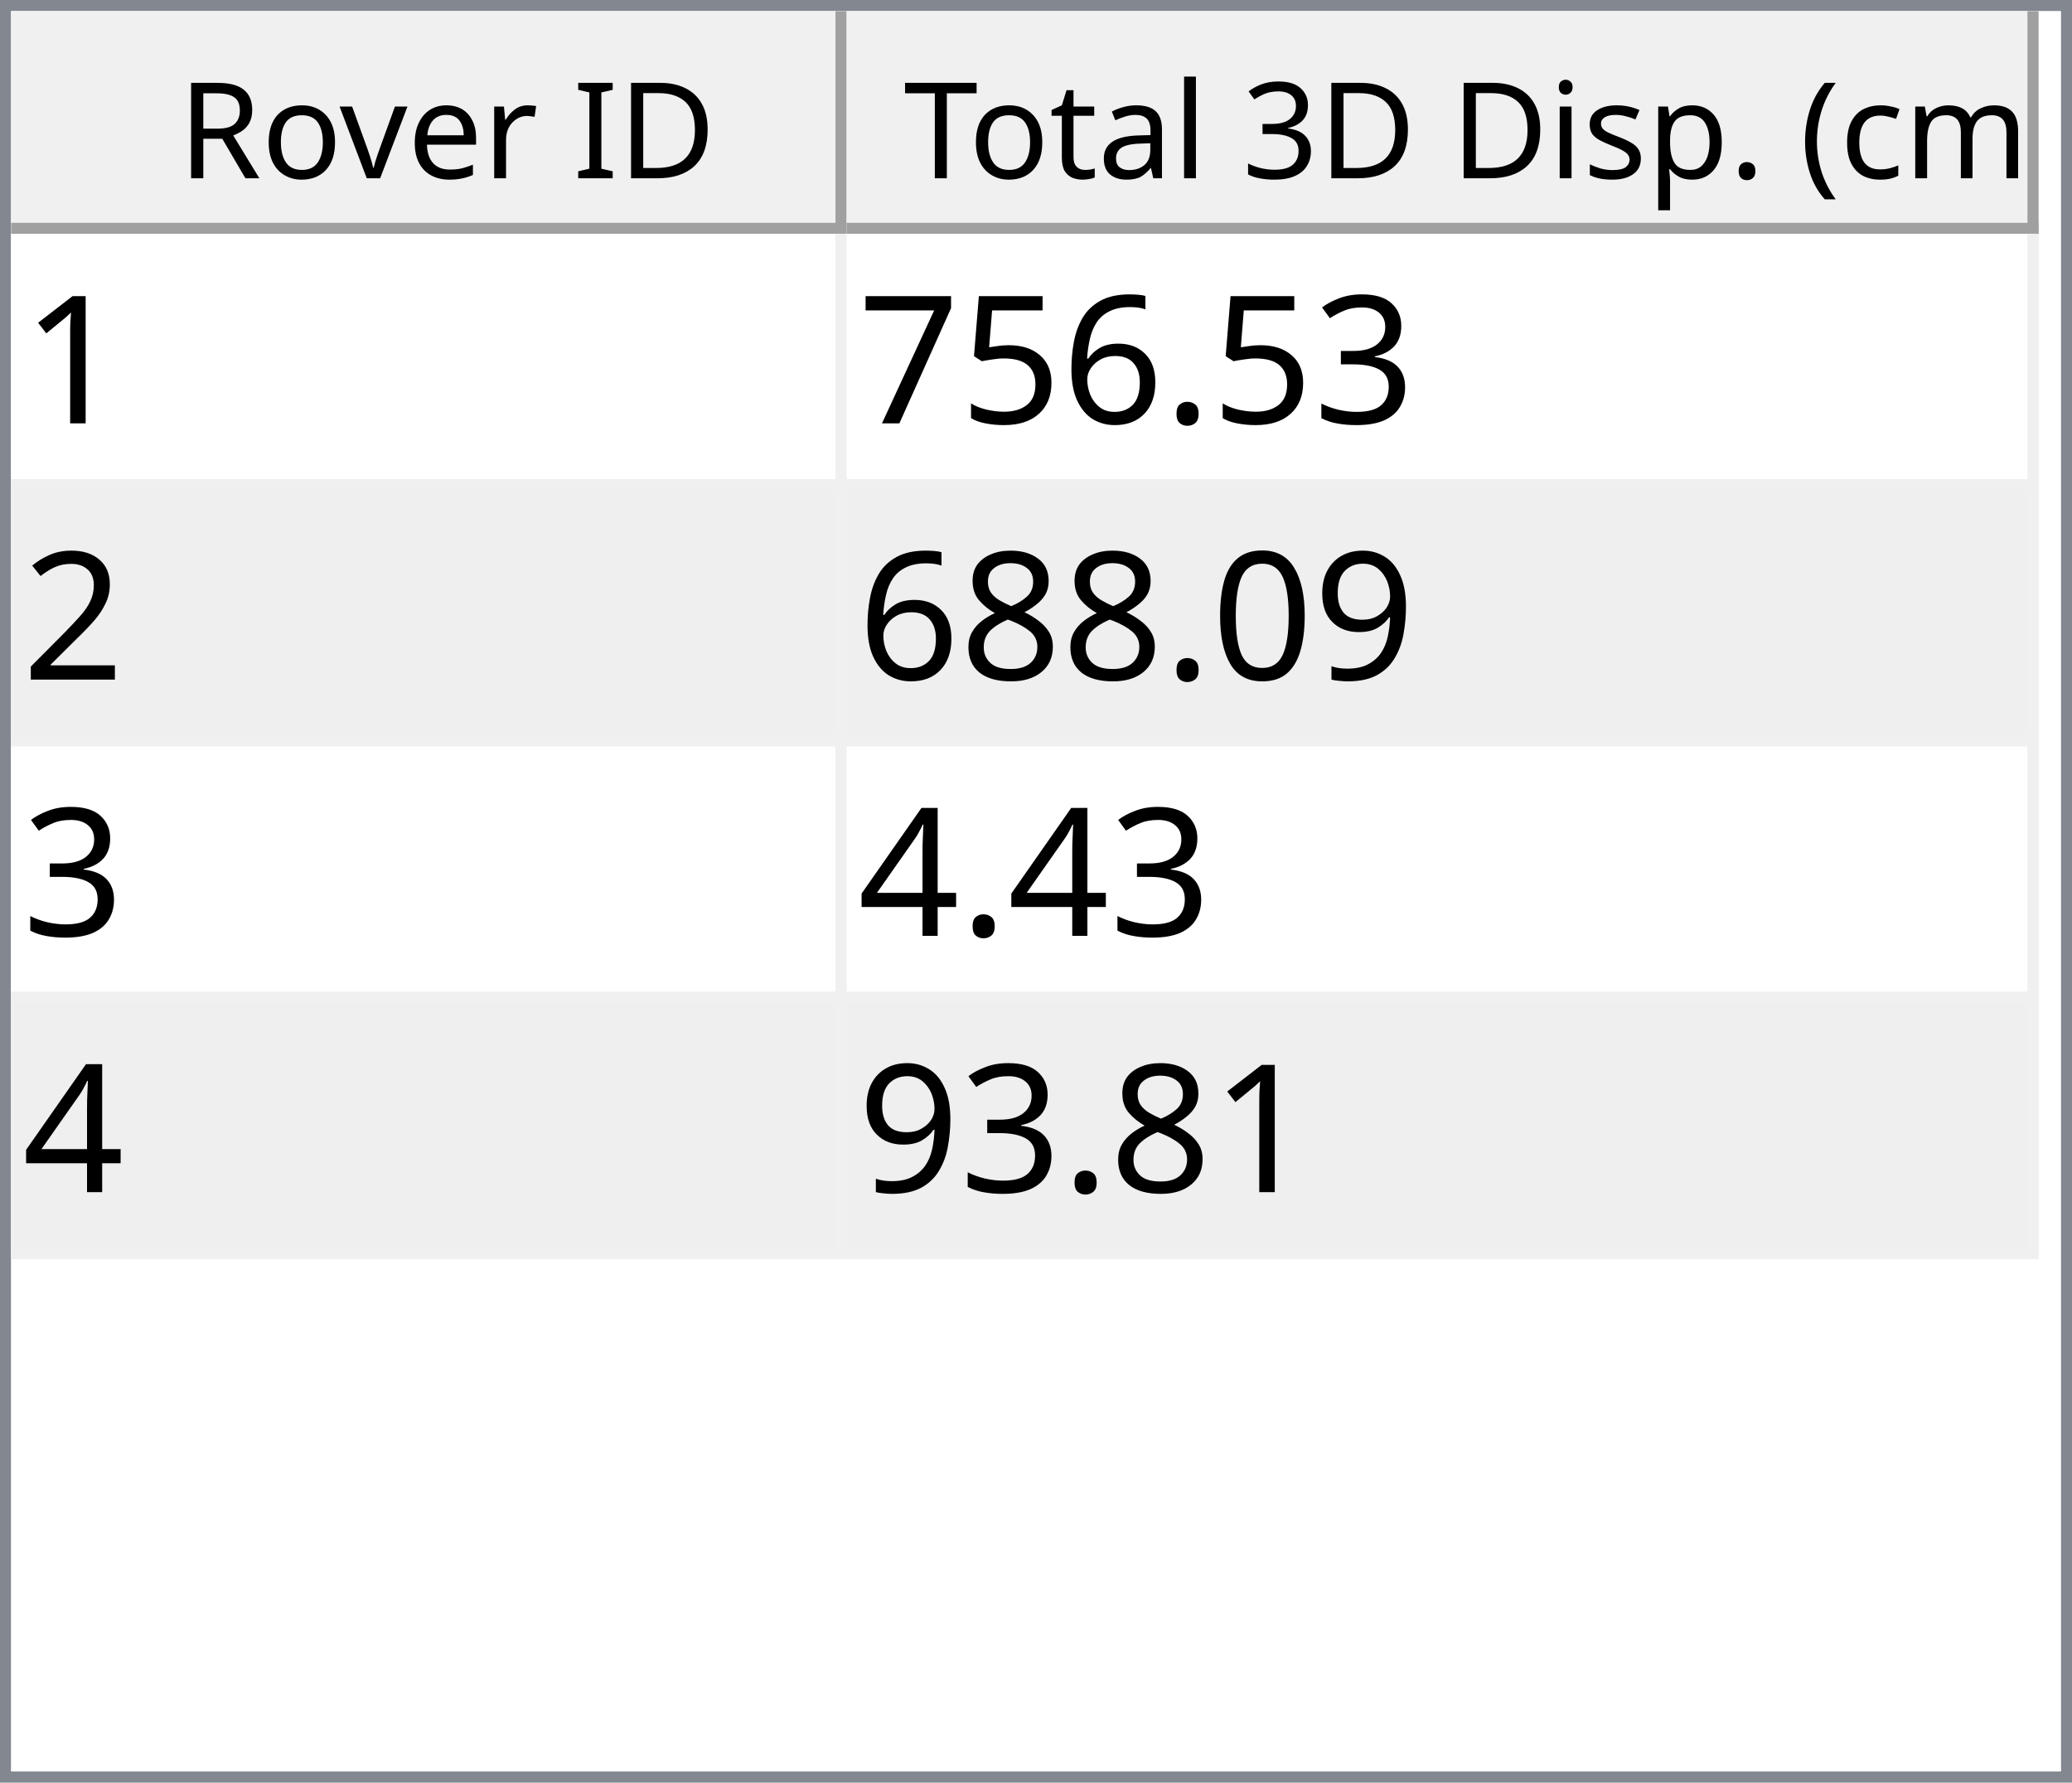
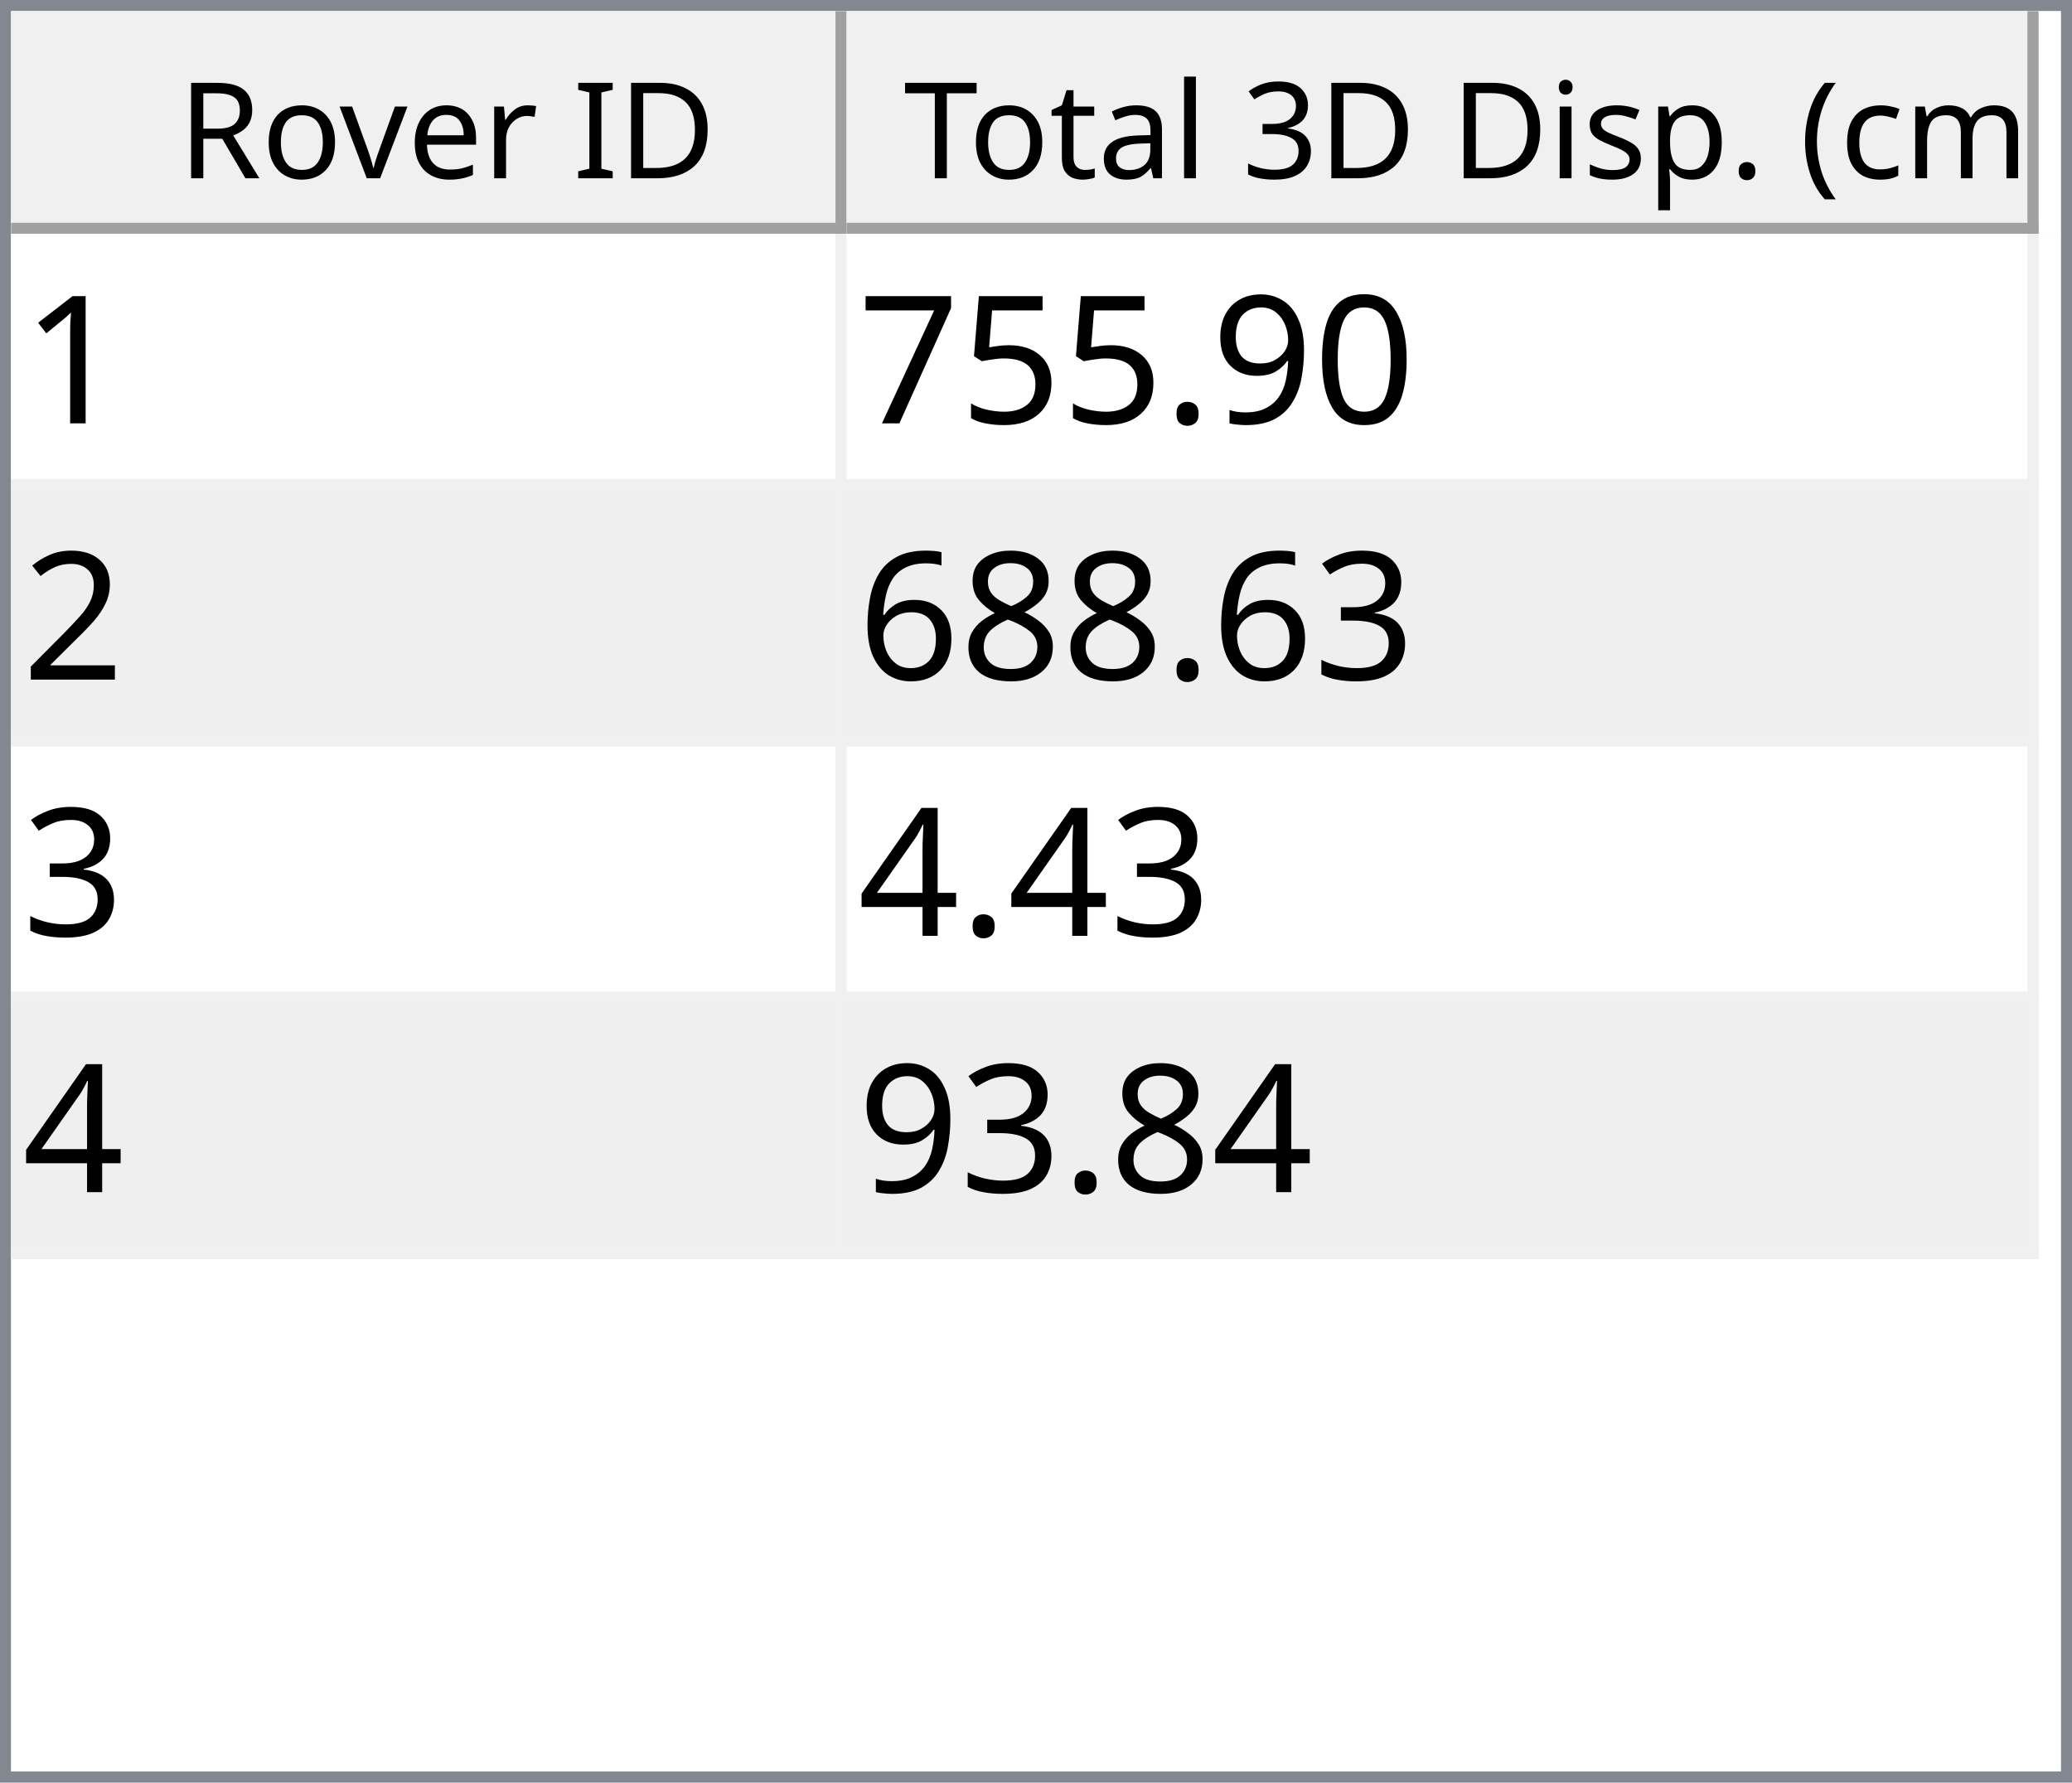
<svg xmlns="http://www.w3.org/2000/svg" style="fill-opacity:1; color-rendering:auto; color-interpolation:auto; text-rendering:auto; stroke:black; stroke-linecap:square; stroke-miterlimit:10; shape-rendering:auto; stroke-opacity:1; fill:black; stroke-dasharray:none; font-weight:normal; stroke-width:1; font-family:'Dialog'; font-style:normal; stroke-linejoin:miter; font-size:12px; stroke-dashoffset:0; image-rendering:auto;" width="186" height="160">
  <defs id="genericDefs" />
  <g>
    <defs id="defs1">
      <clipPath clipPathUnits="userSpaceOnUse" id="clipPath1">
        <path d="M0 0 L186 0 L186 160 L0 160 L0 0 Z" />
      </clipPath>
      <clipPath clipPathUnits="userSpaceOnUse" id="clipPath2">
        <path d="M0 0 L0 160 L186 160 L186 0 Z" />
      </clipPath>
      <clipPath clipPathUnits="userSpaceOnUse" id="clipPath3">
        <path d="M0 0 L0 20 L184 20 L184 0 Z" />
      </clipPath>
      <clipPath clipPathUnits="userSpaceOnUse" id="clipPath4">
        <path d="M0 0 L0 20 L75 20 L75 0 Z" />
      </clipPath>
      <clipPath clipPathUnits="userSpaceOnUse" id="clipPath5">
        <path d="M1 1 L1 19 L74 19 L74 1 Z" />
      </clipPath>
      <clipPath clipPathUnits="userSpaceOnUse" id="clipPath6">
        <path d="M0 0 L0 18 L73 18 L73 0 Z" />
      </clipPath>
      <clipPath clipPathUnits="userSpaceOnUse" id="clipPath7">
        <path d="M-0.5 -0.5 L-0.5 19.5 L74.5 19.5 L74.5 -0.5 Z" />
      </clipPath>
      <clipPath clipPathUnits="userSpaceOnUse" id="clipPath8">
        <path d="M0 0 L0 20 L107 20 L107 0 Z" />
      </clipPath>
      <clipPath clipPathUnits="userSpaceOnUse" id="clipPath9">
        <path d="M1 1 L1 19 L106 19 L106 1 Z" />
      </clipPath>
      <clipPath clipPathUnits="userSpaceOnUse" id="clipPath10">
        <path d="M0 0 L0 18 L105 18 L105 0 Z" />
      </clipPath>
      <clipPath clipPathUnits="userSpaceOnUse" id="clipPath11">
        <path d="M-0.5 -0.5 L-0.5 19.5 L106.5 19.5 L106.5 -0.5 Z" />
      </clipPath>
      <clipPath clipPathUnits="userSpaceOnUse" id="clipPath12">
        <path d="M0 0 L0 138 L184 138 L184 0 Z" />
      </clipPath>
      <clipPath clipPathUnits="userSpaceOnUse" id="clipPath13">
        <path d="M0 0 L0 92 L182 92 L182 0 Z" />
      </clipPath>
      <clipPath clipPathUnits="userSpaceOnUse" id="clipPath14">
        <path d="M-0.5 -0.5 L-0.5 91.5 L181.5 91.5 L181.5 -0.5 Z" />
      </clipPath>
      <clipPath clipPathUnits="userSpaceOnUse" id="clipPath15">
        <path d="M0 0 L0 22 L74 22 L74 0 Z" />
      </clipPath>
      <clipPath clipPathUnits="userSpaceOnUse" id="clipPath16">
        <path d="M0 0 L0 22 L106 22 L106 0 Z" />
      </clipPath>
      <font horiz-adv-x="64.551" id="font1">
        <font-face ascent="107.91" descent="25.098" units-per-em="100" style="font-style:normal; font-family:Segoe UI; font-weight:normal;" />
        <missing-glyph horiz-adv-x="64.551" d="M8.109 0 L8.109 68.266 L56.453 68.266 L56.453 0 L8.109 0 ZM15.328 7.234 L49.219 7.234 L49.219 61.031 L15.328 61.031 L15.328 7.234 Z" />
        <glyph unicode="D" horiz-adv-x="70.117" d="M9.188 0 L9.188 70.016 L28.516 70.016 Q65.531 70.016 65.531 35.891 Q65.531 19.672 55.25 9.836 Q44.969 0 27.734 0 L9.188 0 ZM17.391 62.594 L17.391 7.422 L27.828 7.422 Q41.609 7.422 49.273 14.797 Q56.938 22.172 56.938 35.688 Q56.938 62.594 28.328 62.594 L17.391 62.594 Z" />
        <glyph unicode="I" horiz-adv-x="26.611" d="M17.391 0 L9.188 0 L9.188 70.016 L17.391 70.016 L17.391 0 Z" />
        <glyph unicode=" " horiz-adv-x="27.393" d="" />
        <glyph unicode="r" horiz-adv-x="34.766" d="M34.188 41.891 Q32.078 43.5 28.125 43.5 Q23 43.5 19.555 38.672 Q16.109 33.844 16.109 25.484 L16.109 0 L8.109 0 L8.109 50 L16.109 50 L16.109 39.703 L16.312 39.703 Q18.016 44.969 21.531 47.922 Q25.047 50.875 29.391 50.875 Q32.516 50.875 34.188 50.203 L34.188 41.891 Z" />
        <glyph unicode="e" horiz-adv-x="52.295" d="M48.297 23 L12.984 23 Q13.188 14.656 17.484 10.109 Q21.781 5.562 29.297 5.562 Q37.75 5.562 44.828 11.141 L44.828 3.609 Q38.234 -1.172 27.391 -1.172 Q16.797 -1.172 10.742 5.641 Q4.688 12.453 4.688 24.812 Q4.688 36.469 11.305 43.82 Q17.922 51.172 27.734 51.172 Q37.547 51.172 42.922 44.828 Q48.297 38.484 48.297 27.203 L48.297 23 ZM40.094 29.781 Q40.047 36.719 36.75 40.578 Q33.453 44.438 27.594 44.438 Q21.922 44.438 17.969 40.383 Q14.016 36.328 13.094 29.781 L40.094 29.781 Z" />
        <glyph unicode="v" horiz-adv-x="47.9" d="M47.406 50 L27.484 0 L19.625 0 L0.688 50 L9.469 50 L22.172 13.672 Q23.578 9.672 23.922 6.688 L24.125 6.688 Q24.609 10.453 25.688 13.484 L38.969 50 L47.406 50 Z" />
        <glyph unicode="o" horiz-adv-x="58.594" d="M29 -1.172 Q17.922 -1.172 11.305 5.836 Q4.688 12.844 4.688 24.422 Q4.688 37.016 11.57 44.094 Q18.453 51.172 30.172 51.172 Q41.359 51.172 47.633 44.289 Q53.906 37.406 53.906 25.203 Q53.906 13.234 47.141 6.031 Q40.375 -1.172 29 -1.172 ZM29.594 44.438 Q21.875 44.438 17.383 39.188 Q12.891 33.938 12.891 24.703 Q12.891 15.828 17.43 10.695 Q21.969 5.562 29.594 5.562 Q37.359 5.562 41.531 10.594 Q45.703 15.625 45.703 24.906 Q45.703 34.281 41.531 39.359 Q37.359 44.438 29.594 44.438 Z" />
        <glyph unicode="R" horiz-adv-x="59.814" d="M59.375 0 L49.609 0 L37.891 19.625 Q36.281 22.359 34.766 24.289 Q33.25 26.219 31.664 27.438 Q30.078 28.656 28.25 29.219 Q26.422 29.781 24.125 29.781 L17.391 29.781 L17.391 0 L9.188 0 L9.188 70.016 L30.078 70.016 Q34.672 70.016 38.555 68.867 Q42.438 67.719 45.289 65.375 Q48.141 63.031 49.758 59.547 Q51.375 56.062 51.375 51.375 Q51.375 47.703 50.273 44.656 Q49.172 41.609 47.148 39.211 Q45.125 36.812 42.266 35.133 Q39.406 33.453 35.844 32.516 L35.844 32.328 Q37.594 31.547 38.891 30.547 Q40.188 29.547 41.359 28.18 Q42.531 26.812 43.68 25.078 Q44.828 23.344 46.234 21.047 L59.375 0 ZM17.391 62.594 L17.391 37.203 L28.516 37.203 Q31.594 37.203 34.203 38.133 Q36.812 39.062 38.719 40.797 Q40.625 42.531 41.703 45.047 Q42.781 47.562 42.781 50.688 Q42.781 56.297 39.141 59.445 Q35.5 62.594 28.609 62.594 L17.391 62.594 Z" />
        <glyph unicode=")" horiz-adv-x="30.176" d="M8.297 -15.922 L1.172 -15.922 Q16.406 2.344 16.406 26.812 Q16.406 51.469 1.078 70.016 L8.297 70.016 Q23.531 52.156 23.531 26.703 Q23.531 1.375 8.297 -15.922 Z" />
        <glyph unicode="m" horiz-adv-x="86.133" d="M79.109 0 L71.094 0 L71.094 28.719 Q71.094 37.016 68.531 40.727 Q65.969 44.438 59.906 44.438 Q54.781 44.438 51.195 39.75 Q47.609 35.062 47.609 28.516 L47.609 0 L39.594 0 L39.594 29.688 Q39.594 44.438 28.219 44.438 Q22.953 44.438 19.531 40.016 Q16.109 35.594 16.109 28.516 L16.109 0 L8.109 0 L8.109 50 L16.109 50 L16.109 42.094 L16.312 42.094 Q21.625 51.172 31.844 51.172 Q36.969 51.172 40.773 48.312 Q44.578 45.453 46 40.828 Q51.562 51.172 62.594 51.172 Q79.109 51.172 79.109 30.812 L79.109 0 Z" />
        <glyph unicode="c" horiz-adv-x="46.191" d="M42.188 2.297 Q36.422 -1.172 28.516 -1.172 Q17.828 -1.172 11.258 5.789 Q4.688 12.75 4.688 23.828 Q4.688 36.188 11.766 43.68 Q18.844 51.172 30.672 51.172 Q37.25 51.172 42.281 48.734 L42.281 40.531 Q36.719 44.438 30.375 44.438 Q22.703 44.438 17.797 38.945 Q12.891 33.453 12.891 24.516 Q12.891 15.719 17.508 10.641 Q22.125 5.562 29.891 5.562 Q36.422 5.562 42.188 9.906 L42.188 2.297 Z" />
        <glyph unicode="(" horiz-adv-x="30.176" d="M29.109 -15.922 L21.969 -15.922 Q6.844 1.375 6.844 26.703 Q6.844 52.156 21.969 70.016 L29.203 70.016 Q13.875 51.469 13.875 26.812 Q13.875 2.344 29.109 -15.922 Z" />
        <glyph unicode="." horiz-adv-x="21.68" d="M10.891 -1.078 Q8.641 -1.078 7.055 0.539 Q5.469 2.156 5.469 4.391 Q5.469 6.641 7.055 8.273 Q8.641 9.906 10.891 9.906 Q13.188 9.906 14.797 8.273 Q16.406 6.641 16.406 4.391 Q16.406 2.156 14.797 0.539 Q13.188 -1.078 10.891 -1.078 Z" />
        <glyph unicode="p" horiz-adv-x="58.789" d="M16.312 7.234 L16.109 7.234 L16.109 -23 L8.109 -23 L8.109 50 L16.109 50 L16.109 41.219 L16.312 41.219 Q22.219 51.172 33.594 51.172 Q43.266 51.172 48.688 44.461 Q54.109 37.75 54.109 26.469 Q54.109 13.922 48 6.375 Q41.891 -1.172 31.297 -1.172 Q21.578 -1.172 16.312 7.234 ZM16.109 27.391 L16.109 20.406 Q16.109 14.203 20.141 9.883 Q24.172 5.562 30.375 5.562 Q37.641 5.562 41.773 11.133 Q45.906 16.703 45.906 26.609 Q45.906 34.969 42.047 39.703 Q38.188 44.438 31.594 44.438 Q24.609 44.438 20.359 39.578 Q16.109 34.719 16.109 27.391 Z" />
        <glyph unicode="s" horiz-adv-x="42.432" d="M5.078 1.812 L5.078 10.406 Q11.625 5.562 19.484 5.562 Q30.031 5.562 30.031 12.594 Q30.031 14.594 29.125 15.992 Q28.219 17.391 26.68 18.461 Q25.141 19.531 23.07 20.383 Q21 21.234 18.609 22.172 Q15.281 23.484 12.766 24.828 Q10.25 26.172 8.57 27.859 Q6.891 29.547 6.031 31.695 Q5.172 33.844 5.172 36.719 Q5.172 40.234 6.789 42.945 Q8.406 45.656 11.086 47.484 Q13.766 49.312 17.211 50.242 Q20.656 51.172 24.312 51.172 Q30.812 51.172 35.938 48.922 L35.938 40.828 Q30.422 44.438 23.25 44.438 Q21 44.438 19.195 43.922 Q17.391 43.406 16.094 42.477 Q14.797 41.547 14.086 40.258 Q13.375 38.969 13.375 37.406 Q13.375 35.453 14.086 34.133 Q14.797 32.812 16.164 31.789 Q17.531 30.766 19.484 29.938 Q21.438 29.109 23.922 28.125 Q27.25 26.859 29.883 25.516 Q32.516 24.172 34.375 22.484 Q36.234 20.797 37.234 18.602 Q38.234 16.406 38.234 13.375 Q38.234 9.672 36.602 6.938 Q34.969 4.203 32.234 2.398 Q29.5 0.594 25.93 -0.289 Q22.359 -1.172 18.453 -1.172 Q10.75 -1.172 5.078 1.812 Z" />
        <glyph unicode="i" horiz-adv-x="24.219" d="M12.203 62.703 Q10.062 62.703 8.547 64.164 Q7.031 65.625 7.031 67.875 Q7.031 70.125 8.547 71.609 Q10.062 73.094 12.203 73.094 Q14.406 73.094 15.945 71.609 Q17.484 70.125 17.484 67.875 Q17.484 65.719 15.945 64.211 Q14.406 62.703 12.203 62.703 ZM16.109 0 L8.109 0 L8.109 50 L16.109 50 L16.109 0 Z" />
        <glyph unicode="3" horiz-adv-x="53.906" d="M46.531 19.828 Q46.531 15.094 44.75 11.211 Q42.969 7.328 39.719 4.57 Q36.469 1.812 31.93 0.297 Q27.391 -1.219 21.922 -1.219 Q11.922 -1.219 6 2.594 L6 11.188 Q13.094 5.609 22.219 5.609 Q25.875 5.609 28.828 6.539 Q31.781 7.469 33.906 9.227 Q36.031 10.984 37.18 13.477 Q38.328 15.969 38.328 19.094 Q38.328 32.812 18.797 32.812 L12.984 32.812 L12.984 39.594 L18.5 39.594 Q35.797 39.594 35.797 52.484 Q35.797 64.406 22.609 64.406 Q15.188 64.406 8.688 59.422 L8.688 67.188 Q15.375 71.188 24.609 71.188 Q29 71.188 32.57 69.969 Q36.141 68.75 38.68 66.555 Q41.219 64.359 42.609 61.281 Q44 58.203 44 54.5 Q44 40.672 30.031 36.719 L30.031 36.531 Q33.594 36.141 36.625 34.797 Q39.656 33.453 41.852 31.305 Q44.047 29.156 45.289 26.25 Q46.531 23.344 46.531 19.828 Z" />
        <glyph unicode="l" horiz-adv-x="24.219" d="M16.109 0 L8.109 0 L8.109 74.031 L16.109 74.031 L16.109 0 Z" />
        <glyph unicode="a" horiz-adv-x="50.879" d="M43.891 0 L35.891 0 L35.891 7.812 L35.688 7.812 Q30.469 -1.172 20.312 -1.172 Q12.844 -1.172 8.617 2.781 Q4.391 6.734 4.391 13.281 Q4.391 27.297 20.906 29.594 L35.891 31.688 Q35.891 44.438 25.594 44.438 Q16.547 44.438 9.281 38.281 L9.281 46.484 Q16.656 51.172 26.266 51.172 Q43.891 51.172 43.891 32.516 L43.891 0 ZM35.891 25.297 L23.828 23.641 Q18.266 22.859 15.43 20.875 Q12.594 18.891 12.594 13.875 Q12.594 10.203 15.211 7.883 Q17.828 5.562 22.172 5.562 Q28.125 5.562 32.008 9.742 Q35.891 13.922 35.891 20.312 L35.891 25.297 Z" />
        <glyph unicode="t" horiz-adv-x="33.887" d="M31.297 0.484 Q28.469 -1.078 23.828 -1.078 Q10.688 -1.078 10.688 13.578 L10.688 43.172 L2.094 43.172 L2.094 50 L10.688 50 L10.688 62.203 L18.703 64.797 L18.703 50 L31.297 50 L31.297 43.172 L18.703 43.172 L18.703 14.984 Q18.703 9.969 20.414 7.82 Q22.125 5.672 26.078 5.672 Q29.109 5.672 31.297 7.328 L31.297 0.484 Z" />
        <glyph unicode="T" horiz-adv-x="52.393" d="M50.594 62.594 L30.375 62.594 L30.375 0 L22.172 0 L22.172 62.594 L2 62.594 L2 70.016 L50.594 70.016 L50.594 62.594 Z" />
      </font>
      <font horiz-adv-x="75.0" id="font2">
        <font-face ascent="100.537" descent="21.973" units-per-em="100" style="font-style:normal; font-family:sans-serif; font-weight:normal;" />
        <missing-glyph horiz-adv-x="75.0" d="M12.5 0 L12.5 62.5 L62.5 62.5 L62.5 0 L12.5 0 ZM14.062 1.562 L60.938 1.562 L60.938 60.938 L14.062 60.938 L14.062 1.562 Z" />
        <glyph unicode="1" horiz-adv-x="55.615" d="M37.25 0 L28.469 0 L28.469 56 Q25.297 52.984 20.141 49.953 Q14.984 46.922 10.891 45.406 L10.891 53.906 Q18.266 57.375 23.781 62.305 Q29.297 67.234 31.594 71.875 L37.25 71.875 L37.25 0 Z" />
-         <glyph unicode="3" horiz-adv-x="55.615" d="M4.203 18.891 L12.984 20.062 Q14.5 12.594 18.141 9.297 Q21.781 6 27 6 Q33.203 6 37.477 10.297 Q41.75 14.594 41.75 20.953 Q41.75 27 37.797 30.93 Q33.844 34.859 27.734 34.859 Q25.25 34.859 21.531 33.891 L22.516 41.609 Q23.391 41.5 23.922 41.5 Q29.547 41.5 34.039 44.43 Q38.531 47.359 38.531 53.469 Q38.531 58.297 35.258 61.477 Q31.984 64.656 26.812 64.656 Q21.688 64.656 18.266 61.43 Q14.844 58.203 13.875 51.766 L5.078 53.328 Q6.688 62.156 12.398 67.016 Q18.109 71.875 26.609 71.875 Q32.469 71.875 37.398 69.359 Q42.328 66.844 44.945 62.5 Q47.562 58.156 47.562 53.266 Q47.562 48.641 45.07 44.828 Q42.578 41.016 37.703 38.766 Q44.047 37.312 47.562 32.695 Q51.078 28.078 51.078 21.141 Q51.078 11.766 44.242 5.25 Q37.406 -1.266 26.953 -1.266 Q17.531 -1.266 11.305 4.352 Q5.078 9.969 4.203 18.891 Z" />
+         <glyph unicode="0" horiz-adv-x="55.615" d="M4.156 35.297 Q4.156 48 6.766 55.742 Q9.375 63.484 14.523 67.68 Q19.672 71.875 27.484 71.875 Q33.25 71.875 37.594 69.555 Q41.938 67.234 44.773 62.867 Q47.609 58.5 49.219 52.227 Q50.828 45.953 50.828 35.297 Q50.828 22.703 48.242 14.969 Q45.656 7.234 40.508 3.008 Q35.359 -1.219 27.484 -1.219 Q17.141 -1.219 11.234 6.203 Q4.156 15.141 4.156 35.297 ZM13.188 35.297 Q13.188 17.672 17.312 11.836 Q21.438 6 27.484 6 Q33.547 6 37.672 11.859 Q41.797 17.719 41.797 35.297 Q41.797 52.984 37.672 58.789 Q33.547 64.594 27.391 64.594 Q21.344 64.594 17.719 59.469 Q13.188 52.938 13.188 35.297 Z" />
+         <glyph unicode="9" horiz-adv-x="55.615" d="M5.469 16.547 L13.922 17.328 Q14.984 11.375 18.016 8.688 Q21.047 6 25.781 6 Q29.828 6 32.883 7.859 Q35.938 9.719 37.891 12.82 Q39.844 15.922 41.164 21.195 Q42.484 26.469 42.484 31.938 Q42.484 32.516 42.438 33.688 Q39.797 29.5 35.234 26.883 Q30.672 24.266 25.344 24.266 Q16.453 24.266 10.305 30.711 Q4.156 37.156 4.156 47.703 Q4.156 58.594 10.578 65.234 Q17 71.875 26.656 71.875 Q33.641 71.875 39.43 68.117 Q45.219 64.359 48.219 57.398 Q51.219 50.438 51.219 37.25 Q51.219 23.531 48.242 15.406 Q45.266 7.281 39.383 3.031 Q33.5 -1.219 25.594 -1.219 Q17.188 -1.219 11.867 3.445 Q6.547 8.109 5.469 16.547 ZM41.453 48.141 Q41.453 55.719 37.43 60.156 Q33.406 64.594 27.734 64.594 Q21.875 64.594 17.531 59.812 Q13.188 55.031 13.188 47.406 Q13.188 40.578 17.312 36.305 Q21.438 32.031 27.484 32.031 Q33.594 32.031 37.523 36.305 Q41.453 40.578 41.453 48.141 Z" />
        <glyph unicode="." horiz-adv-x="27.783" d="M9.078 0 L9.078 10.016 L19.094 10.016 L19.094 0 L9.078 0 Z" />
-         <glyph unicode="6" horiz-adv-x="55.615" d="M49.75 54.047 L41.016 53.375 Q39.844 58.547 37.703 60.891 Q34.125 64.656 28.906 64.656 Q24.703 64.656 21.531 62.312 Q17.391 59.281 14.992 53.469 Q12.594 47.656 12.5 36.922 Q15.672 41.75 20.266 44.094 Q24.859 46.438 29.891 46.438 Q38.672 46.438 44.852 39.969 Q51.031 33.5 51.031 23.25 Q51.031 16.5 48.125 10.719 Q45.219 4.938 40.141 1.859 Q35.062 -1.219 28.609 -1.219 Q17.625 -1.219 10.695 6.859 Q3.766 14.938 3.766 33.5 Q3.766 54.25 11.422 63.672 Q18.109 71.875 29.438 71.875 Q37.891 71.875 43.289 67.141 Q48.688 62.406 49.75 54.047 ZM13.875 23.188 Q13.875 18.656 15.797 14.508 Q17.719 10.359 21.188 8.18 Q24.656 6 28.469 6 Q34.031 6 38.039 10.492 Q42.047 14.984 42.047 22.703 Q42.047 30.125 38.086 34.398 Q34.125 38.672 28.125 38.672 Q22.172 38.672 18.023 34.398 Q13.875 30.125 13.875 23.188 Z" />
        <glyph unicode="5" horiz-adv-x="55.615" d="M4.156 18.75 L13.375 19.531 Q14.406 12.797 18.141 9.398 Q21.875 6 27.156 6 Q33.5 6 37.891 10.789 Q42.281 15.578 42.281 23.484 Q42.281 31 38.062 35.352 Q33.844 39.703 27 39.703 Q22.75 39.703 19.336 37.773 Q15.922 35.844 13.969 32.766 L5.719 33.844 L12.641 70.609 L48.25 70.609 L48.25 62.203 L19.672 62.203 L15.828 42.969 Q22.266 47.469 29.344 47.469 Q38.719 47.469 45.164 40.969 Q51.609 34.469 51.609 24.266 Q51.609 14.547 45.953 7.469 Q39.062 -1.219 27.156 -1.219 Q17.391 -1.219 11.211 4.25 Q5.031 9.719 4.156 18.75 Z" />
        <glyph unicode="7" horiz-adv-x="55.615" d="M4.734 62.203 L4.734 70.656 L51.078 70.656 L51.078 63.812 Q44.234 56.547 37.523 44.484 Q30.812 32.422 27.156 19.672 Q24.516 10.688 23.781 0 L14.75 0 Q14.891 8.453 18.062 20.414 Q21.234 32.375 27.172 43.484 Q33.109 54.594 39.797 62.203 L4.734 62.203 Z" />
        <glyph unicode="2" horiz-adv-x="55.615" d="M50.344 8.453 L50.344 0 L3.031 0 Q2.938 3.172 4.047 6.109 Q5.859 10.938 9.836 15.625 Q13.812 20.312 21.344 26.469 Q33.016 36.031 37.117 41.625 Q41.219 47.219 41.219 52.203 Q41.219 57.422 37.477 61.008 Q33.734 64.594 27.734 64.594 Q21.391 64.594 17.578 60.789 Q13.766 56.984 13.719 50.25 L4.688 51.172 Q5.609 61.281 11.664 66.578 Q17.719 71.875 27.938 71.875 Q38.234 71.875 44.242 66.164 Q50.25 60.453 50.25 52 Q50.25 47.703 48.492 43.555 Q46.734 39.406 42.656 34.812 Q38.578 30.219 29.109 22.219 Q21.188 15.578 18.945 13.211 Q16.703 10.844 15.234 8.453 L50.344 8.453 Z" />
-         <glyph unicode="9" horiz-adv-x="55.615" d="M5.469 16.547 L13.922 17.328 Q14.984 11.375 18.016 8.688 Q21.047 6 25.781 6 Q29.828 6 32.883 7.859 Q35.938 9.719 37.891 12.82 Q39.844 15.922 41.164 21.195 Q42.484 26.469 42.484 31.938 Q42.484 32.516 42.438 33.688 Q39.797 29.5 35.234 26.883 Q30.672 24.266 25.344 24.266 Q16.453 24.266 10.305 30.711 Q4.156 37.156 4.156 47.703 Q4.156 58.594 10.578 65.234 Q17 71.875 26.656 71.875 Q33.641 71.875 39.43 68.117 Q45.219 64.359 48.219 57.398 Q51.219 50.438 51.219 37.25 Q51.219 23.531 48.242 15.406 Q45.266 7.281 39.383 3.031 Q33.5 -1.219 25.594 -1.219 Q17.188 -1.219 11.867 3.445 Q6.547 8.109 5.469 16.547 ZM41.453 48.141 Q41.453 55.719 37.43 60.156 Q33.406 64.594 27.734 64.594 Q21.875 64.594 17.531 59.812 Q13.188 55.031 13.188 47.406 Q13.188 40.578 17.312 36.305 Q21.438 32.031 27.484 32.031 Q33.594 32.031 37.523 36.305 Q41.453 40.578 41.453 48.141 Z" />
-         <glyph unicode="0" horiz-adv-x="55.615" d="M4.156 35.297 Q4.156 48 6.766 55.742 Q9.375 63.484 14.523 67.68 Q19.672 71.875 27.484 71.875 Q33.25 71.875 37.594 69.555 Q41.938 67.234 44.773 62.867 Q47.609 58.5 49.219 52.227 Q50.828 45.953 50.828 35.297 Q50.828 22.703 48.242 14.969 Q45.656 7.234 40.508 3.008 Q35.359 -1.219 27.484 -1.219 Q17.141 -1.219 11.234 6.203 Q4.156 15.141 4.156 35.297 ZM13.188 35.297 Q13.188 17.672 17.312 11.836 Q21.438 6 27.484 6 Q33.547 6 37.672 11.859 Q41.797 17.719 41.797 35.297 Q41.797 52.984 37.672 58.789 Q33.547 64.594 27.391 64.594 Q21.344 64.594 17.719 59.469 Q13.188 52.938 13.188 35.297 Z" />
+         <glyph unicode="3" horiz-adv-x="55.615" d="M4.203 18.891 L12.984 20.062 Q14.5 12.594 18.141 9.297 Q21.781 6 27 6 Q33.203 6 37.477 10.297 Q41.75 14.594 41.75 20.953 Q41.75 27 37.797 30.93 Q33.844 34.859 27.734 34.859 Q25.25 34.859 21.531 33.891 L22.516 41.609 Q23.391 41.5 23.922 41.5 Q29.547 41.5 34.039 44.43 Q38.531 47.359 38.531 53.469 Q38.531 58.297 35.258 61.477 Q31.984 64.656 26.812 64.656 Q21.688 64.656 18.266 61.43 Q14.844 58.203 13.875 51.766 L5.078 53.328 Q6.688 62.156 12.398 67.016 Q18.109 71.875 26.609 71.875 Q32.469 71.875 37.398 69.359 Q42.328 66.844 44.945 62.5 Q47.562 58.156 47.562 53.266 Q47.562 48.641 45.07 44.828 Q42.578 41.016 37.703 38.766 Q44.047 37.312 47.562 32.695 Q51.078 28.078 51.078 21.141 Q51.078 11.766 44.242 5.25 Q37.406 -1.266 26.953 -1.266 Q17.531 -1.266 11.305 4.352 Q5.078 9.969 4.203 18.891 Z" />
        <glyph unicode="8" horiz-adv-x="55.615" d="M17.672 38.812 Q12.203 40.828 9.57 44.539 Q6.938 48.25 6.938 53.422 Q6.938 61.234 12.555 66.555 Q18.172 71.875 27.484 71.875 Q36.859 71.875 42.578 66.43 Q48.297 60.984 48.297 53.172 Q48.297 48.188 45.68 44.508 Q43.062 40.828 37.75 38.812 Q44.344 36.672 47.781 31.883 Q51.219 27.094 51.219 20.453 Q51.219 11.281 44.727 5.031 Q38.234 -1.219 27.641 -1.219 Q17.047 -1.219 10.547 5.055 Q4.047 11.328 4.047 20.703 Q4.047 27.688 7.594 32.398 Q11.141 37.109 17.672 38.812 ZM15.922 53.719 Q15.922 48.641 19.195 45.414 Q22.469 42.188 27.688 42.188 Q32.766 42.188 36.016 45.383 Q39.266 48.578 39.266 53.219 Q39.266 58.062 35.914 61.359 Q32.562 64.656 27.594 64.656 Q22.562 64.656 19.242 61.43 Q15.922 58.203 15.922 53.719 ZM13.094 20.656 Q13.094 16.891 14.875 13.375 Q16.656 9.859 20.172 7.93 Q23.688 6 27.734 6 Q34.031 6 38.133 10.055 Q42.234 14.109 42.234 20.359 Q42.234 26.703 38.016 30.859 Q33.797 35.016 27.438 35.016 Q21.234 35.016 17.164 30.914 Q13.094 26.812 13.094 20.656 Z" />
+         <glyph unicode="6" horiz-adv-x="55.615" d="M49.75 54.047 L41.016 53.375 Q39.844 58.547 37.703 60.891 Q34.125 64.656 28.906 64.656 Q24.703 64.656 21.531 62.312 Q17.391 59.281 14.992 53.469 Q12.594 47.656 12.5 36.922 Q15.672 41.75 20.266 44.094 Q24.859 46.438 29.891 46.438 Q38.672 46.438 44.852 39.969 Q51.031 33.5 51.031 23.25 Q51.031 16.5 48.125 10.719 Q45.219 4.938 40.141 1.859 Q35.062 -1.219 28.609 -1.219 Q17.625 -1.219 10.695 6.859 Q3.766 14.938 3.766 33.5 Q3.766 54.25 11.422 63.672 Q18.109 71.875 29.438 71.875 Q37.891 71.875 43.289 67.141 Q48.688 62.406 49.75 54.047 ZM13.875 23.188 Q13.875 18.656 15.797 14.508 Q17.719 10.359 21.188 8.18 Q24.656 6 28.469 6 Q34.031 6 38.039 10.492 Q42.047 14.984 42.047 22.703 Q42.047 30.125 38.086 34.398 Q34.125 38.672 28.125 38.672 Q22.172 38.672 18.023 34.398 Q13.875 30.125 13.875 23.188 Z" />
        <glyph unicode="4" horiz-adv-x="55.615" d="M32.328 0 L32.328 17.141 L1.266 17.141 L1.266 25.203 L33.938 71.578 L41.109 71.578 L41.109 25.203 L50.781 25.203 L50.781 17.141 L41.109 17.141 L41.109 0 L32.328 0 ZM32.328 25.203 L32.328 57.469 L9.906 25.203 L32.328 25.203 Z" />
      </font>
    </defs>
    <g style="fill:white; stroke:white;">
      <rect x="0" y="0" width="186" style="clip-path:url(#clipPath1); stroke:none;" height="160" />
    </g>
    <g style="fill:white; text-rendering:optimizeSpeed; color-rendering:optimizeSpeed; image-rendering:optimizeSpeed; shape-rendering:crispEdges; stroke:white; color-interpolation:sRGB;">
      <rect x="0" width="186" height="160" y="0" style="stroke:none;" />
      <path style="stroke:none;" d="M0 160 L186 160 L186 0 L0 0 Z" />
    </g>
    <g style="fill:rgb(240,240,240); font-family:'Segoe UI'; stroke:rgb(240,240,240);">
      <rect x="0" y="0" width="186" style="clip-path:url(#clipPath2); stroke:none;" height="160" />
    </g>
    <g style="fill:rgb(130,135,144); font-family:'Segoe UI'; stroke:rgb(130,135,144);">
      <path d="M0 0 L186 0 L186 160 L0 160 L0 0 ZM1 1 L185 1 L185 159 L1 159 L1 1 Z" style="fill-rule:evenodd; clip-path:url(#clipPath2); stroke:none;" />
    </g>
    <g style="fill:white; font-family:'Segoe UI'; stroke:white;" transform="translate(1,1)">
      <rect x="0" y="0" width="184" style="clip-path:url(#clipPath3); stroke:none;" height="20" />
    </g>
    <g style="fill:rgb(240,240,240); font-family:'Segoe UI'; stroke:rgb(240,240,240);" transform="translate(1,1)">
      <rect x="0" y="0" width="75" style="clip-path:url(#clipPath4); stroke:none;" height="20" />
    </g>
    <g style="font-family:'Segoe UI';" transform="translate(2,2)">
      <text x="14" xml:space="preserve" y="14" style="clip-path:url(#clipPath6); stroke:none;">Rover ID</text>
    </g>
    <g style="fill:rgb(160,160,160); font-family:'Segoe UI'; stroke:rgb(160,160,160); stroke-linejoin:bevel;" transform="translate(1.5,1.5)">
      <line x1="74" x2="74" y1="0" style="fill:none; clip-path:url(#clipPath7);" y2="19" />
    </g>
    <g style="fill:rgb(160,160,160); font-family:'Segoe UI'; stroke:rgb(160,160,160); stroke-linejoin:bevel;" transform="matrix(1,0,0,1,1,1) translate(0.5,0.5)">
      <line x1="0" x2="74" y1="19" style="fill:none; clip-path:url(#clipPath7);" y2="19" />
    </g>
    <g style="fill:rgb(240,240,240); font-family:'Segoe UI'; stroke:rgb(240,240,240);" transform="translate(76,1)">
      <rect x="0" y="0" width="107" style="clip-path:url(#clipPath8); stroke:none;" height="20" />
    </g>
    <g style="font-family:'Segoe UI';" transform="translate(77,2)">
      <text x="1" xml:space="preserve" y="14" style="clip-path:url(#clipPath10); stroke:none;"> Total 3D Disp. (cm)</text>
    </g>
    <g style="fill:rgb(160,160,160); font-family:'Segoe UI'; stroke:rgb(160,160,160); stroke-linejoin:bevel;" transform="translate(76.5,1.5)">
      <line x1="106" x2="106" y1="0" style="fill:none; clip-path:url(#clipPath11);" y2="19" />
    </g>
    <g style="fill:rgb(160,160,160); font-family:'Segoe UI'; stroke:rgb(160,160,160); stroke-linejoin:bevel;" transform="matrix(1,0,0,1,76,1) translate(0.5,0.5)">
      <line x1="0" x2="106" y1="19" style="fill:none; clip-path:url(#clipPath11);" y2="19" />
    </g>
    <g style="fill:white; font-family:'Segoe UI'; stroke:white;" transform="translate(1,21)">
      <rect x="0" y="0" width="184" style="clip-path:url(#clipPath12); stroke:none;" height="138" />
    </g>
    <g style="fill:rgb(240,240,240); font-size:16px; font-family:sans-serif; stroke:rgb(240,240,240);" transform="translate(1,21)">
      <rect x="0" y="0" width="182" style="clip-path:url(#clipPath13); stroke:none;" height="92" />
      <line transform="translate(0.5,0.5)" x1="0" x2="181" y1="22" style="clip-path:url(#clipPath14); fill:none; stroke-linejoin:bevel;" y2="22" />
    </g>
    <g transform="matrix(1,0,0,1,1,21) translate(0.5,0.5)" style="fill:rgb(240,240,240); font-size:16px; font-family:sans-serif; stroke:rgb(240,240,240); stroke-linejoin:bevel;">
      <line x1="0" x2="181" y1="45" style="fill:none; clip-path:url(#clipPath14);" y2="45" />
    </g>
    <g transform="matrix(1,0,0,1,1,21) translate(0.5,0.5)" style="fill:rgb(240,240,240); font-size:16px; font-family:sans-serif; stroke:rgb(240,240,240); stroke-linejoin:bevel;">
      <line x1="0" x2="181" y1="68" style="fill:none; clip-path:url(#clipPath14);" y2="68" />
    </g>
    <g transform="matrix(1,0,0,1,1,21) translate(0.5,0.5)" style="fill:rgb(240,240,240); font-size:16px; font-family:sans-serif; stroke:rgb(240,240,240); stroke-linejoin:bevel;">
      <line x1="0" x2="181" y1="91" style="fill:none; clip-path:url(#clipPath14);" y2="91" />
    </g>
    <g transform="matrix(1,0,0,1,1,21) translate(0.5,0.5)" style="fill:rgb(240,240,240); font-size:16px; font-family:sans-serif; stroke:rgb(240,240,240); stroke-linejoin:bevel;">
      <line x1="74" x2="74" y1="0" style="fill:none; clip-path:url(#clipPath14);" y2="91" />
    </g>
    <g transform="matrix(1,0,0,1,1,21) translate(0.5,0.5)" style="fill:rgb(240,240,240); font-size:16px; font-family:sans-serif; stroke:rgb(240,240,240); stroke-linejoin:bevel;">
      <line x1="181" x2="181" y1="0" style="fill:none; clip-path:url(#clipPath14);" y2="91" />
    </g>
    <g style="fill:white; font-size:16px; font-family:sans-serif; stroke:white;" transform="matrix(1,0,0,1,1,21)">
      <rect x="0" y="0" width="74" style="clip-path:url(#clipPath15); stroke:none;" height="22" />
      <text x="1" y="17" style="fill:black; clip-path:url(#clipPath15); stroke:none;" xml:space="preserve">1</text>
    </g>
    <g style="fill:white; font-size:16px; font-family:sans-serif; stroke:white;" transform="matrix(1,0,0,1,1,21) translate(75,0)">
      <rect x="0" y="0" width="106" style="clip-path:url(#clipPath16); stroke:none;" height="22" />
-       <text x="1" y="17" style="fill:black; clip-path:url(#clipPath16); stroke:none;" xml:space="preserve">756.53</text>
+       <text x="1" y="17" style="fill:black; clip-path:url(#clipPath16); stroke:none;" xml:space="preserve">755.90</text>
    </g>
    <g style="fill:rgb(239,239,239); font-size:16px; font-family:sans-serif; stroke:rgb(239,239,239);" transform="matrix(1,0,0,1,1,21) translate(0,23)">
      <rect x="0" y="0" width="74" style="clip-path:url(#clipPath15); stroke:none;" height="22" />
      <text x="1" y="17" style="fill:black; clip-path:url(#clipPath15); stroke:none;" xml:space="preserve">2</text>
    </g>
    <g style="fill:rgb(239,239,239); font-size:16px; font-family:sans-serif; stroke:rgb(239,239,239);" transform="matrix(1,0,0,1,1,21) translate(75,23)">
      <rect x="0" y="0" width="106" style="clip-path:url(#clipPath16); stroke:none;" height="22" />
-       <text x="1" y="17" style="fill:black; clip-path:url(#clipPath16); stroke:none;" xml:space="preserve">688.09</text>
+       <text x="1" y="17" style="fill:black; clip-path:url(#clipPath16); stroke:none;" xml:space="preserve">688.63</text>
    </g>
    <g style="fill:white; font-size:16px; font-family:sans-serif; stroke:white;" transform="matrix(1,0,0,1,1,21) translate(0,46)">
      <rect x="0" y="0" width="74" style="clip-path:url(#clipPath15); stroke:none;" height="22" />
      <text x="1" y="17" style="fill:black; clip-path:url(#clipPath15); stroke:none;" xml:space="preserve">3</text>
    </g>
    <g style="fill:white; font-size:16px; font-family:sans-serif; stroke:white;" transform="matrix(1,0,0,1,1,21) translate(75,46)">
      <rect x="0" y="0" width="106" style="clip-path:url(#clipPath16); stroke:none;" height="22" />
      <text x="1" y="17" style="fill:black; clip-path:url(#clipPath16); stroke:none;" xml:space="preserve">4.43</text>
    </g>
    <g style="fill:rgb(239,239,239); font-size:16px; font-family:sans-serif; stroke:rgb(239,239,239);" transform="matrix(1,0,0,1,1,21) translate(0,69)">
      <rect x="0" y="0" width="74" style="clip-path:url(#clipPath15); stroke:none;" height="22" />
      <text x="1" y="17" style="fill:black; clip-path:url(#clipPath15); stroke:none;" xml:space="preserve">4</text>
    </g>
    <g style="fill:rgb(239,239,239); font-size:16px; font-family:sans-serif; stroke:rgb(239,239,239);" transform="matrix(1,0,0,1,1,21) translate(75,69)">
      <rect x="0" y="0" width="106" style="clip-path:url(#clipPath16); stroke:none;" height="22" />
-       <text x="1" y="17" style="fill:black; clip-path:url(#clipPath16); stroke:none;" xml:space="preserve">93.81</text>
+       <text x="1" y="17" style="fill:black; clip-path:url(#clipPath16); stroke:none;" xml:space="preserve">93.84</text>
    </g>
  </g>
</svg>
